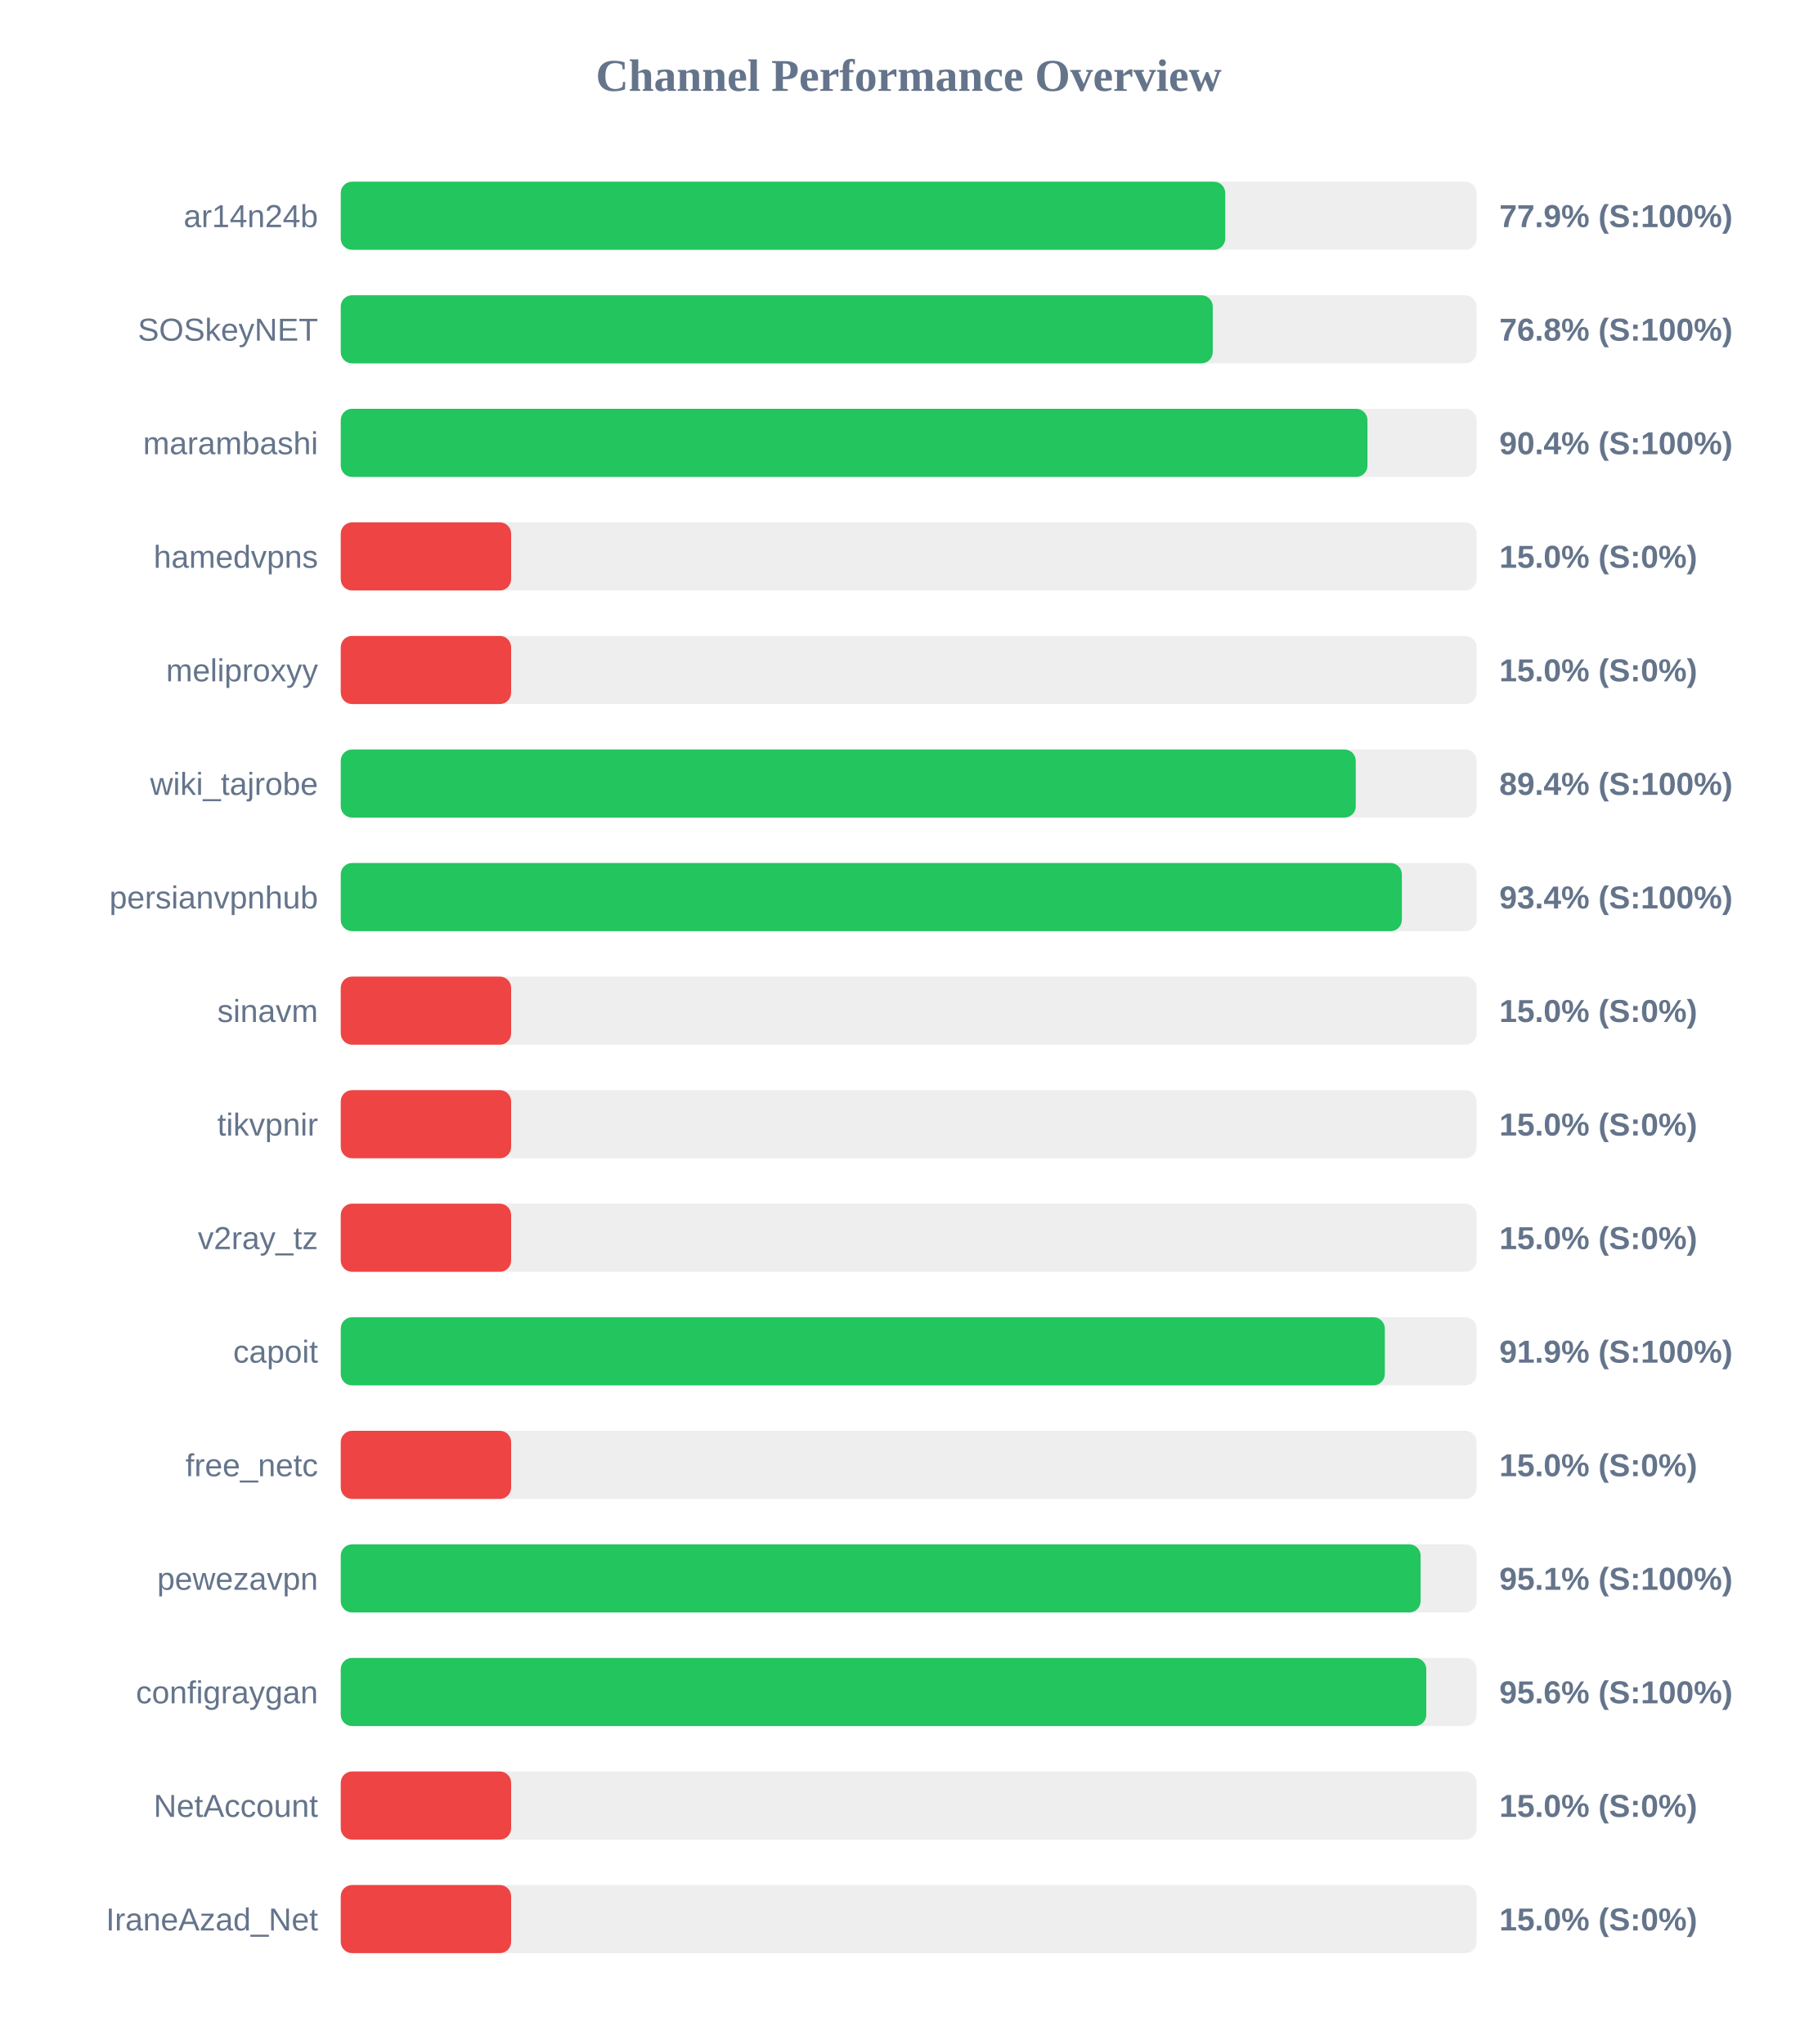
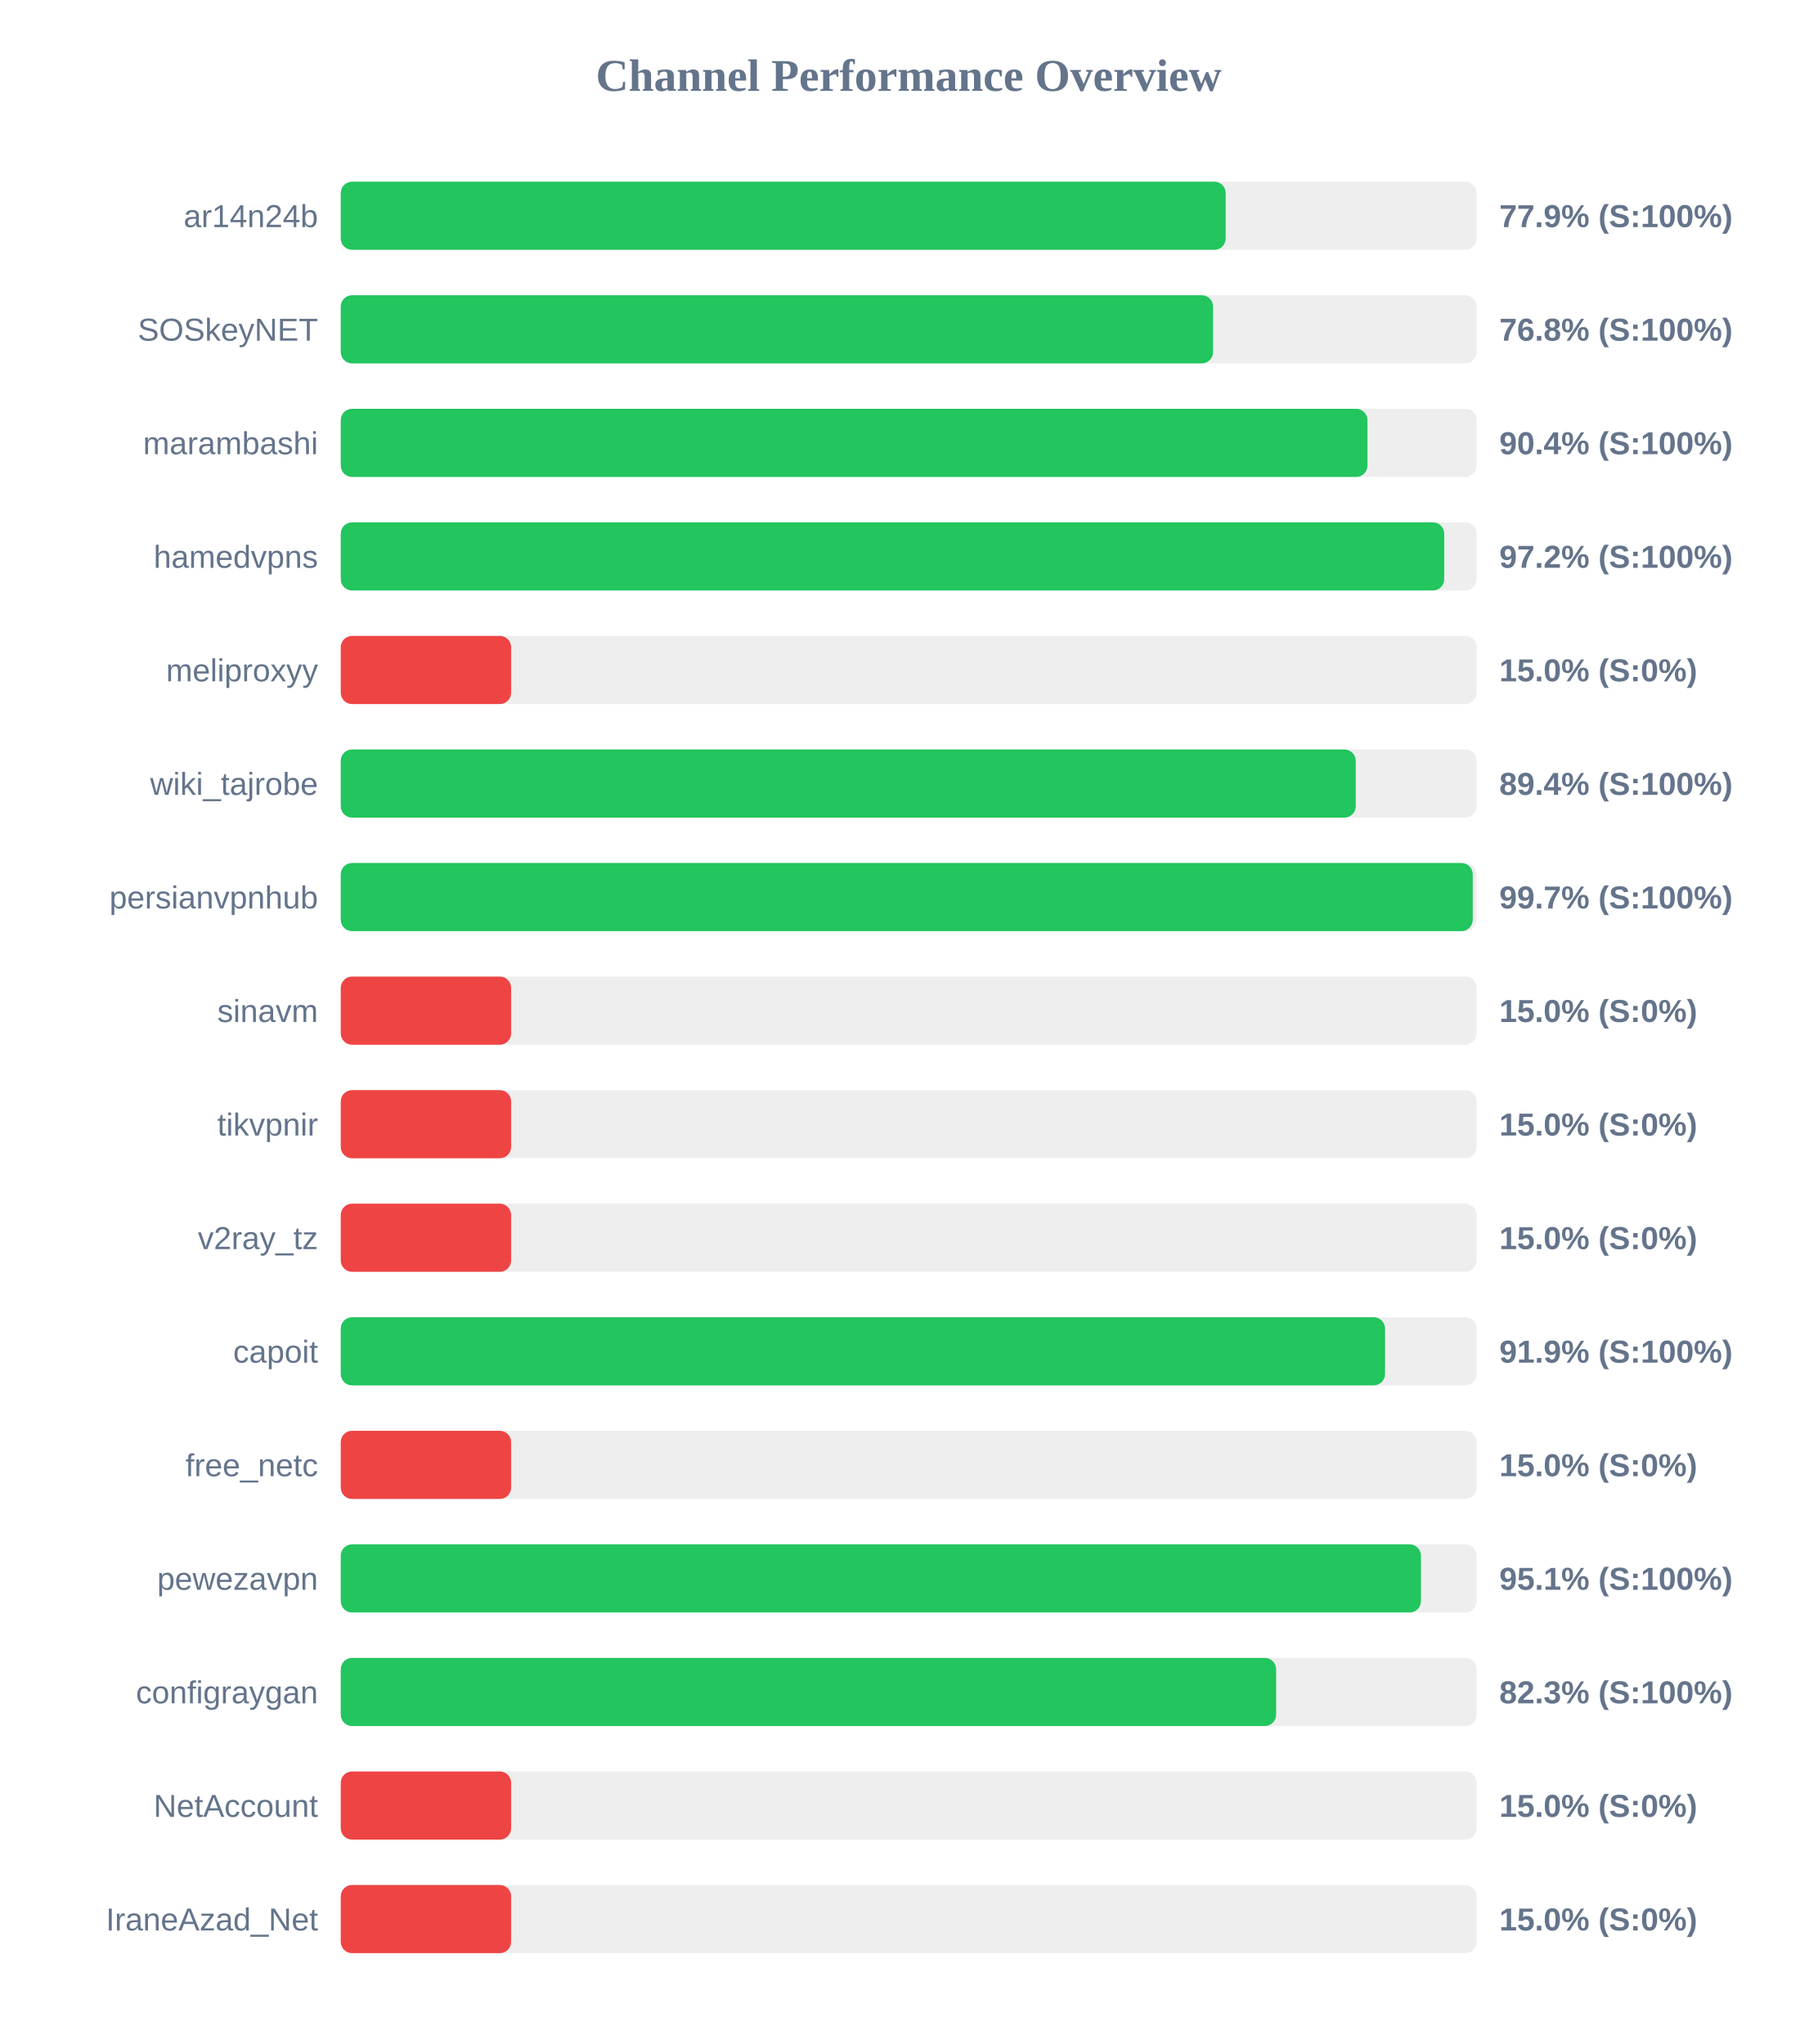
<svg xmlns="http://www.w3.org/2000/svg" width="800" height="900" version="1.1">
  <style>
        .row { font: 14px Arial; fill: #64748b; }
        .score { font: bold 14px Arial; fill: #64748b; }
    </style>
  <text x="400" y="40" text-anchor="middle" font-size="20px" font-weight="bold" fill="#64748b">Channel Performance Overview</text>
  <rect x="150" y="80" width="500" height="30" fill="#eee" rx="5" />
-   <rect x="150" y="80" width="389.35" height="30" fill="#22c55e" rx="5" />
+   <rect x="150" y="80" width="389.55" height="30" fill="#22c55e" rx="5" />
  <text x="140" y="100" text-anchor="end" class="row">ar14n24b</text>
  <text x="660" y="100" text-anchor="start" class="score">77.9% (S:100%)</text>
  <rect x="150" y="130" width="500" height="30" fill="#eee" rx="5" />
-   <rect x="150" y="130" width="383.85" height="30" fill="#22c55e" rx="5" />
+   <rect x="150" y="130" width="384.0" height="30" fill="#22c55e" rx="5" />
  <text x="140" y="150" text-anchor="end" class="row">SOSkeyNET</text>
  <text x="660" y="150" text-anchor="start" class="score">76.8% (S:100%)</text>
  <rect x="150" y="180" width="500" height="30" fill="#eee" rx="5" />
  <rect x="150" y="180" width="451.95" height="30" fill="#22c55e" rx="5" />
  <text x="140" y="200" text-anchor="end" class="row">marambashi</text>
  <text x="660" y="200" text-anchor="start" class="score">90.4% (S:100%)</text>
  <rect x="150" y="230" width="500" height="30" fill="#eee" rx="5" />
-   <rect x="150" y="230" width="75.0" height="30" fill="#ef4444" rx="5" />
+   <rect x="150" y="230" width="485.75" height="30" fill="#22c55e" rx="5" />
  <text x="140" y="250" text-anchor="end" class="row">hamedvpns</text>
-   <text x="660" y="250" text-anchor="start" class="score">15.0% (S:0%)</text>
+   <text x="660" y="250" text-anchor="start" class="score">97.2% (S:100%)</text>
  <rect x="150" y="280" width="500" height="30" fill="#eee" rx="5" />
  <rect x="150" y="280" width="75.0" height="30" fill="#ef4444" rx="5" />
  <text x="140" y="300" text-anchor="end" class="row">meliproxyy</text>
  <text x="660" y="300" text-anchor="start" class="score">15.0% (S:0%)</text>
  <rect x="150" y="330" width="500" height="30" fill="#eee" rx="5" />
  <rect x="150" y="330" width="446.8" height="30" fill="#22c55e" rx="5" />
  <text x="140" y="350" text-anchor="end" class="row">wiki_tajrobe</text>
  <text x="660" y="350" text-anchor="start" class="score">89.4% (S:100%)</text>
  <rect x="150" y="380" width="500" height="30" fill="#eee" rx="5" />
-   <rect x="150" y="380" width="467.1" height="30" fill="#22c55e" rx="5" />
+   <rect x="150" y="380" width="498.3" height="30" fill="#22c55e" rx="5" />
  <text x="140" y="400" text-anchor="end" class="row">persianvpnhub</text>
-   <text x="660" y="400" text-anchor="start" class="score">93.4% (S:100%)</text>
+   <text x="660" y="400" text-anchor="start" class="score">99.7% (S:100%)</text>
  <rect x="150" y="430" width="500" height="30" fill="#eee" rx="5" />
  <rect x="150" y="430" width="75.0" height="30" fill="#ef4444" rx="5" />
  <text x="140" y="450" text-anchor="end" class="row">sinavm</text>
  <text x="660" y="450" text-anchor="start" class="score">15.0% (S:0%)</text>
  <rect x="150" y="480" width="500" height="30" fill="#eee" rx="5" />
  <rect x="150" y="480" width="75.0" height="30" fill="#ef4444" rx="5" />
  <text x="140" y="500" text-anchor="end" class="row">tikvpnir</text>
  <text x="660" y="500" text-anchor="start" class="score">15.0% (S:0%)</text>
  <rect x="150" y="530" width="500" height="30" fill="#eee" rx="5" />
  <rect x="150" y="530" width="75.0" height="30" fill="#ef4444" rx="5" />
  <text x="140" y="550" text-anchor="end" class="row">v2ray_tz</text>
  <text x="660" y="550" text-anchor="start" class="score">15.0% (S:0%)</text>
  <rect x="150" y="580" width="500" height="30" fill="#eee" rx="5" />
-   <rect x="150" y="580" width="459.6" height="30" fill="#22c55e" rx="5" />
+   <rect x="150" y="580" width="459.7" height="30" fill="#22c55e" rx="5" />
  <text x="140" y="600" text-anchor="end" class="row">capoit</text>
  <text x="660" y="600" text-anchor="start" class="score">91.9% (S:100%)</text>
  <rect x="150" y="630" width="500" height="30" fill="#eee" rx="5" />
  <rect x="150" y="630" width="75.0" height="30" fill="#ef4444" rx="5" />
  <text x="140" y="650" text-anchor="end" class="row">free_netc</text>
  <text x="660" y="650" text-anchor="start" class="score">15.0% (S:0%)</text>
  <rect x="150" y="680" width="500" height="30" fill="#eee" rx="5" />
-   <rect x="150" y="680" width="475.35" height="30" fill="#22c55e" rx="5" />
+   <rect x="150" y="680" width="475.5" height="30" fill="#22c55e" rx="5" />
  <text x="140" y="700" text-anchor="end" class="row">pewezavpn</text>
  <text x="660" y="700" text-anchor="start" class="score">95.1% (S:100%)</text>
  <rect x="150" y="730" width="500" height="30" fill="#eee" rx="5" />
-   <rect x="150" y="730" width="477.85" height="30" fill="#22c55e" rx="5" />
+   <rect x="150" y="730" width="411.75" height="30" fill="#22c55e" rx="5" />
  <text x="140" y="750" text-anchor="end" class="row">configraygan</text>
-   <text x="660" y="750" text-anchor="start" class="score">95.6% (S:100%)</text>
+   <text x="660" y="750" text-anchor="start" class="score">82.3% (S:100%)</text>
  <rect x="150" y="780" width="500" height="30" fill="#eee" rx="5" />
  <rect x="150" y="780" width="75.0" height="30" fill="#ef4444" rx="5" />
  <text x="140" y="800" text-anchor="end" class="row">NetAccount</text>
  <text x="660" y="800" text-anchor="start" class="score">15.0% (S:0%)</text>
  <rect x="150" y="830" width="500" height="30" fill="#eee" rx="5" />
  <rect x="150" y="830" width="75.0" height="30" fill="#ef4444" rx="5" />
  <text x="140" y="850" text-anchor="end" class="row">IraneAzad_Net</text>
  <text x="660" y="850" text-anchor="start" class="score">15.0% (S:0%)</text>
</svg>
